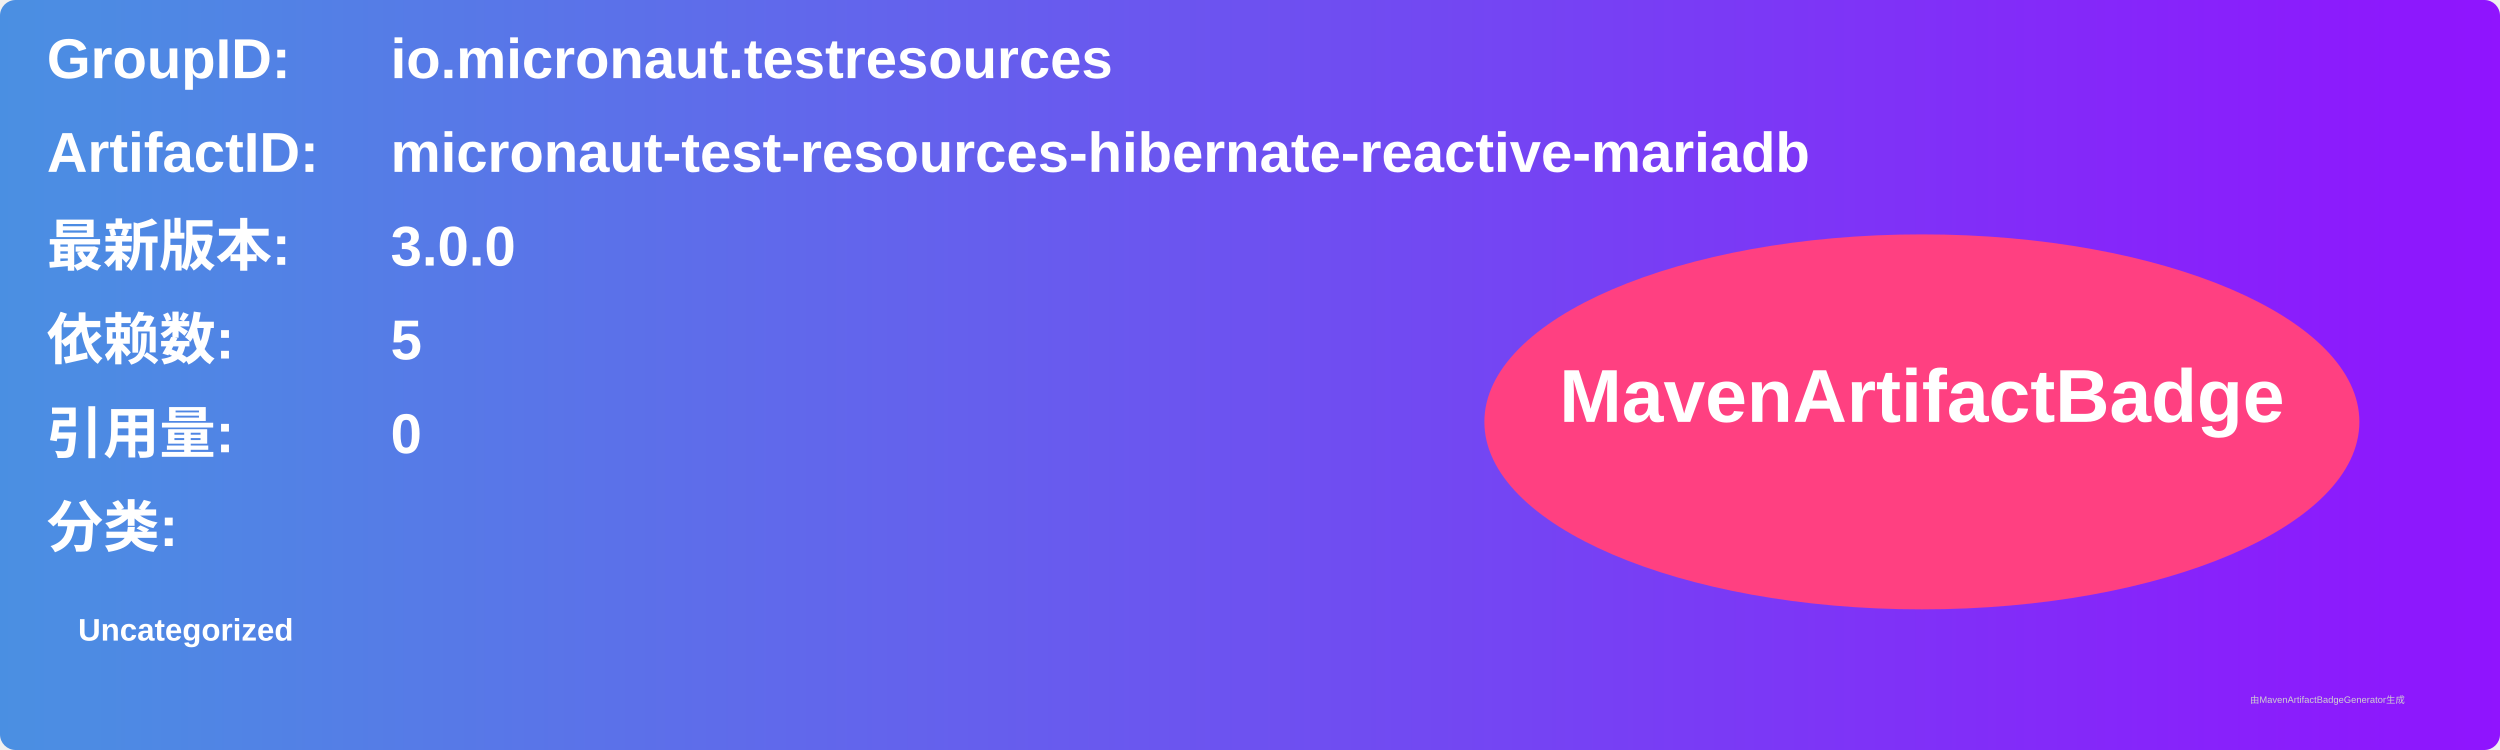
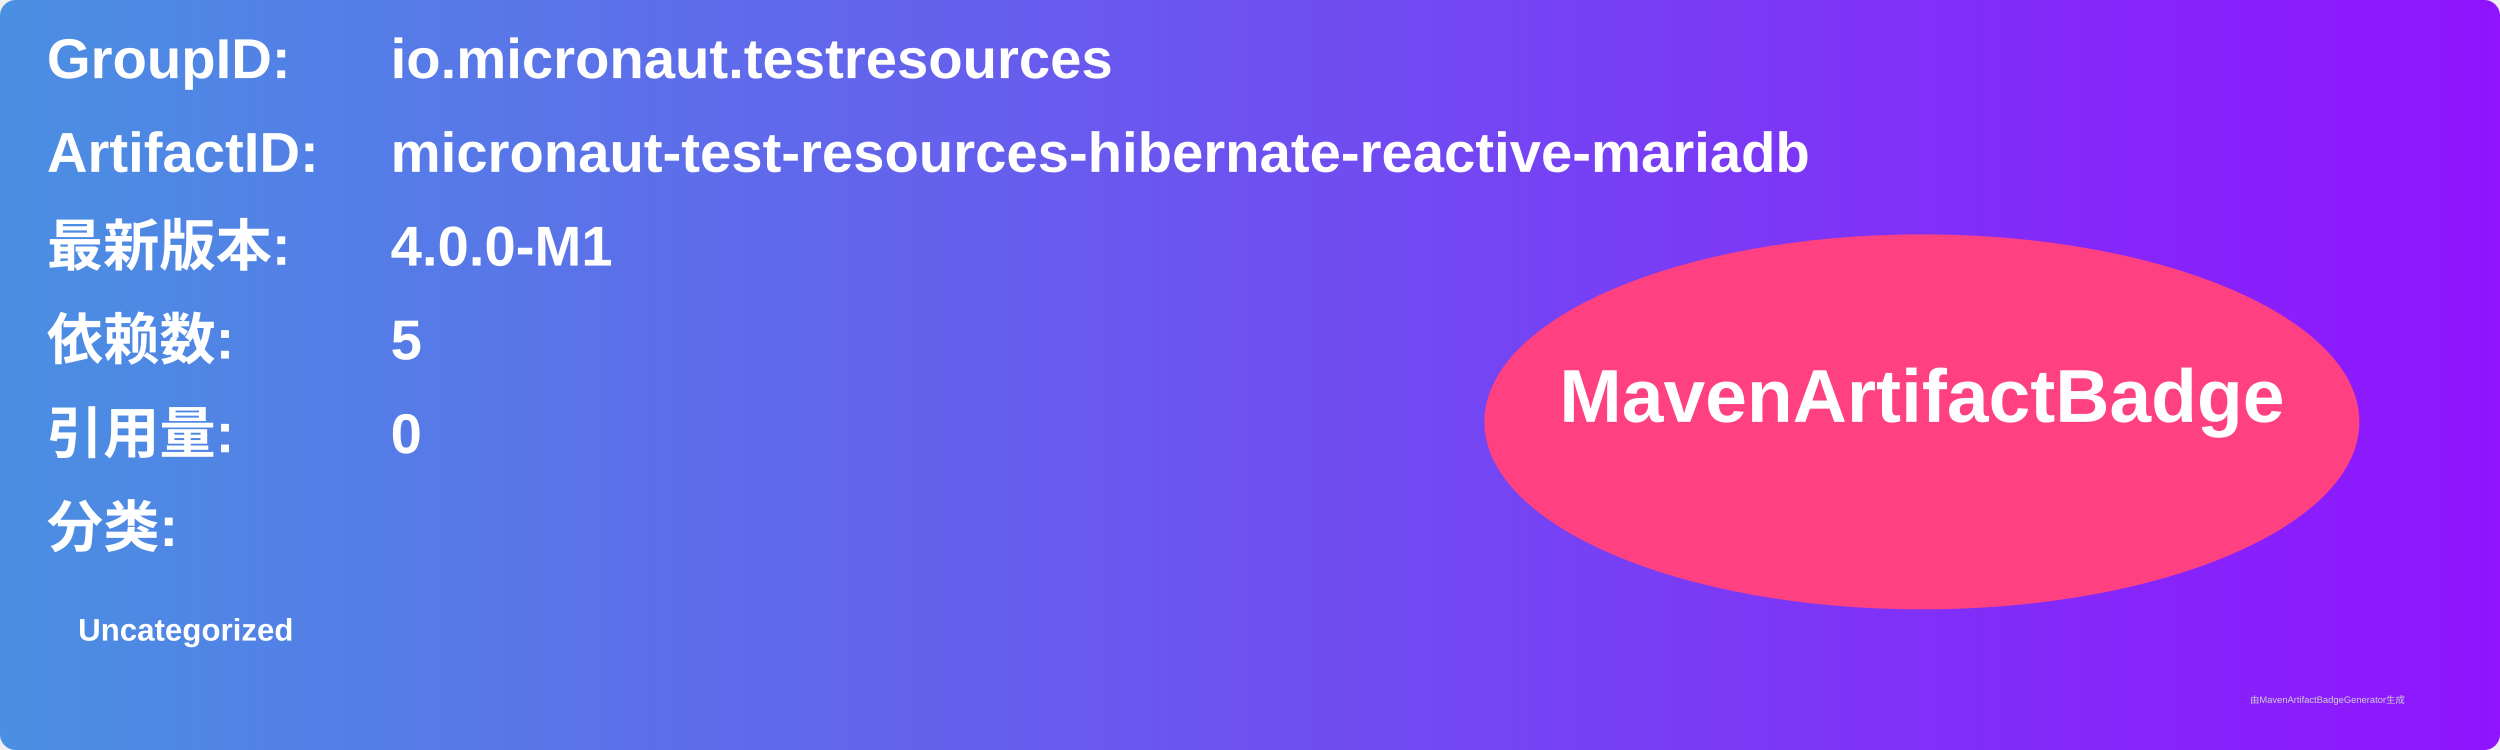
<svg xmlns="http://www.w3.org/2000/svg" width="800" height="240" viewBox="0 0 800 240">
  <linearGradient id="grad" x1="0%" y1="0%" x2="100%" y2="0%">
    <stop offset="0%" stop-color="#4a90e2" />
    <stop offset="100%" stop-color="#9013fe" />
  </linearGradient>
  <rect width="100%" height="100%" rx="5" ry="5" fill="url(#grad)" />
  <g transform="translate(15, 15)">
    <text x="0" y="10" font-family="Arial" font-size="18" fill="white" font-weight="bold" width="260">GroupID:</text>
    <text x="110" y="10" font-family="Arial" font-size="18" fill="white" font-weight="bold" width="460">io.micronaut.testresources</text>
    <text x="0" y="40" font-family="Arial" font-size="18" fill="white" font-weight="bold" width="260">ArtifactID:</text>
    <text x="110" y="40" font-family="Arial" font-size="18" fill="white" font-weight="bold" width="460">micronaut-test-resources-hibernate-reactive-mariadb</text>
    <text x="0" y="70" font-family="Arial" font-size="18" fill="white" font-weight="bold">最新版本:</text>
    <text x="110" y="70" font-family="Arial" font-size="18" fill="white" font-weight="bold">
-       <tspan font-weight="bold">3.0.0</tspan>
+       <tspan font-weight="bold">4.0.0-M1</tspan>
    </text>
    <text x="0" y="100" font-family="Arial" font-size="18" fill="white" font-weight="bold">依赖数: </text>
    <text x="110" y="100" font-family="Arial" font-size="18" fill="white">
      <tspan font-weight="bold">5</tspan>
    </text>
    <text x="0" y="130" font-family="Arial" font-size="18" fill="white" font-weight="bold">引用量: </text>
    <text x="110" y="130" font-family="Arial" font-size="18" fill="white">
      <tspan font-weight="bold">0</tspan>
    </text>
    <text x="0" y="160" font-family="Arial" font-size="18" fill="white" font-weight="bold">分类:</text>
    <text x="10" y="190" font-family="Arial" font-size="10" fill="white">
      <tspan font-weight="bold">Uncategorized</tspan>
    </text>
    <ellipse cx="600" cy="120" rx="140" ry="60" fill="#ff4081" />
    <text x="600" y="120" text-anchor="middle" font-family="Arial" font-size="24" fill="white" font-weight="bold">MavenArtifactBadge</text>
  </g>
  <text x="720" y="225" font-family="Arial" font-size="3" fill="#d0d0d0">由MavenArtifactBadgeGenerator生成</text>
</svg>
